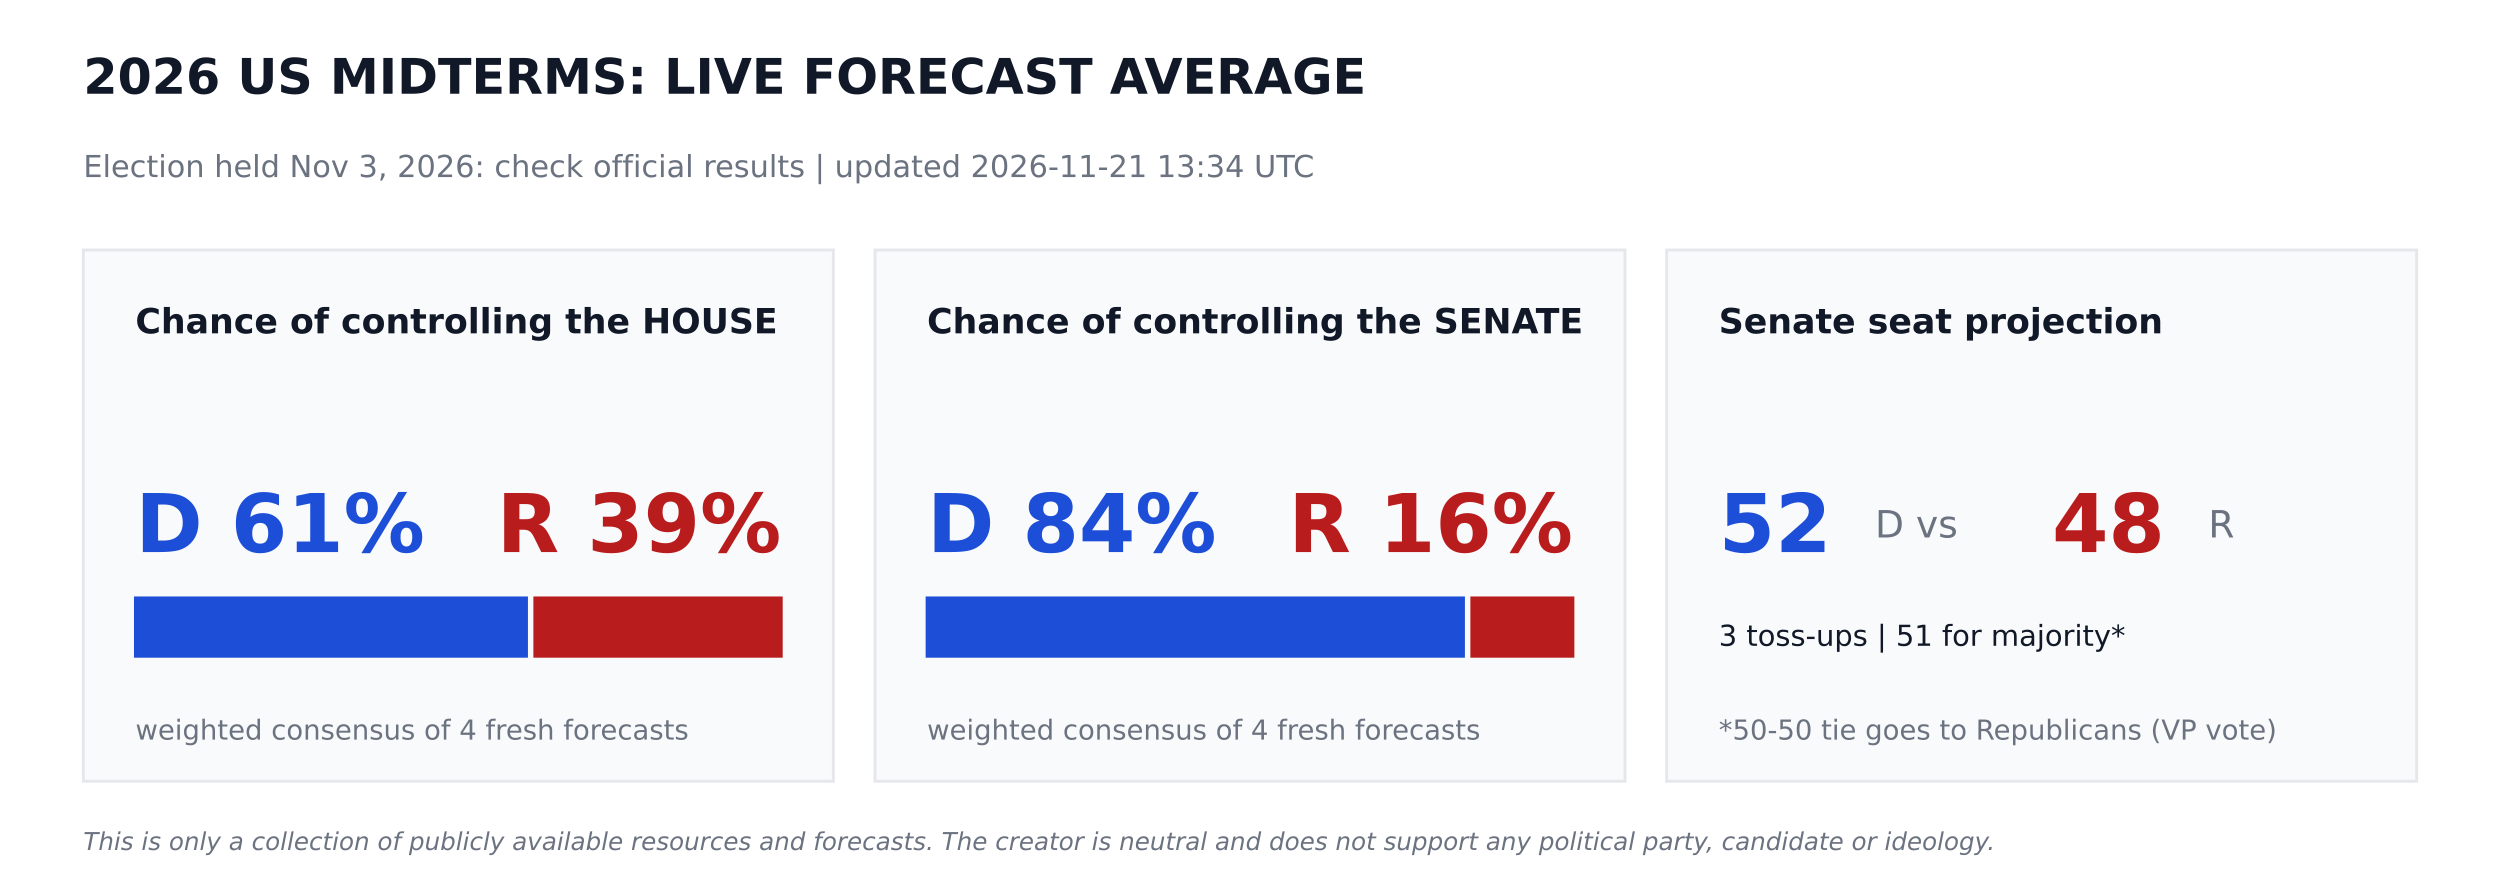
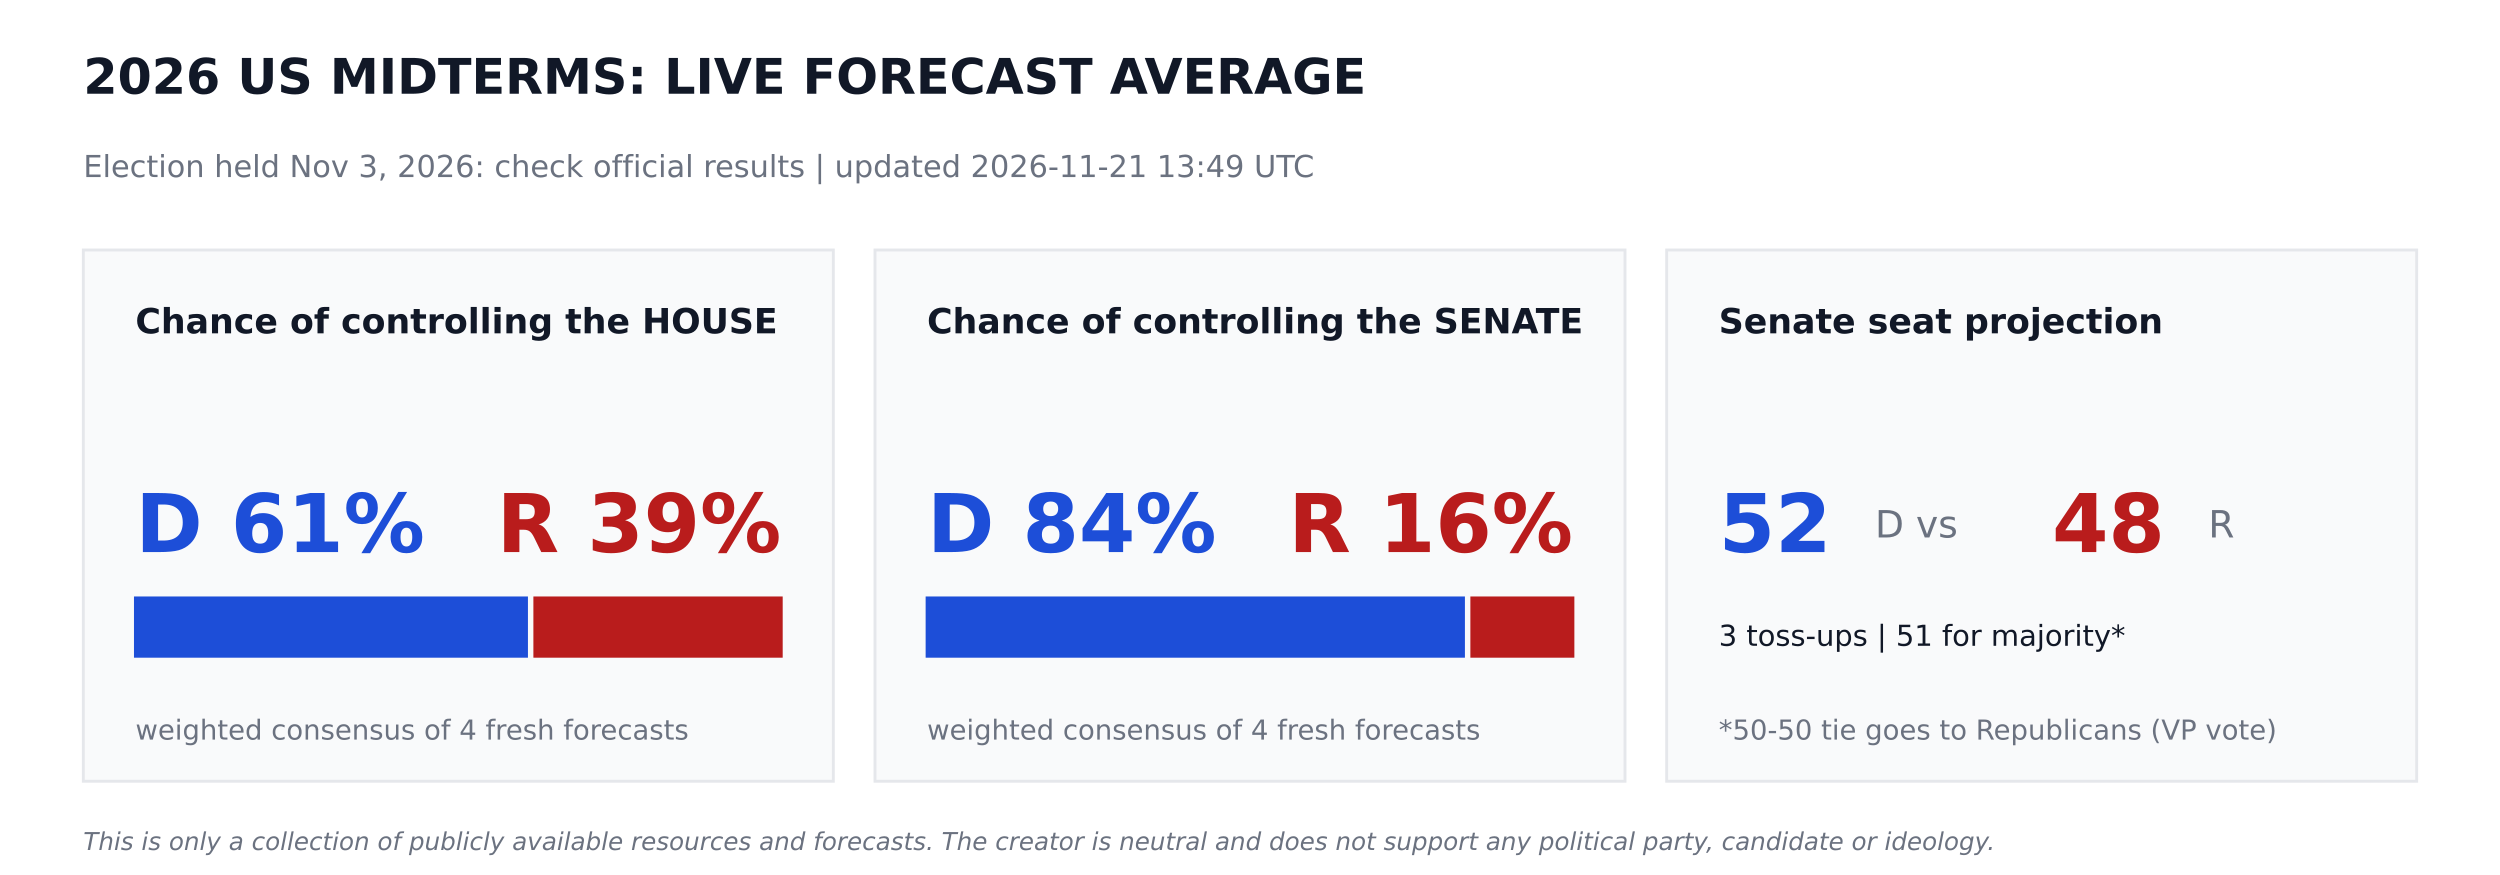
<svg xmlns="http://www.w3.org/2000/svg" width="864pt" height="302.4pt" viewBox="0 0 864 302.4" version="1.1">
  <defs>
    <style type="text/css">*{stroke-linejoin: round; stroke-linecap: butt}</style>
  </defs>
  <g id="figure_1">
    <g id="patch_1">
      <path d="M 0 302.4  L 864 302.4  L 864 0  L 0 0  z " style="fill: #ffffff" />
    </g>
    <g id="axes_1">
      <g id="patch_2">
-         <path d="M 28.8 270  L 288 270  L 288 86.4  L 28.8 86.4  z " clip-path="url(#pab2bedbe34)" style="fill: #f9fafb; stroke: #e5e7eb; stroke-linejoin: miter" />
+         <path d="M 28.8 270  L 288 270  L 288 86.4  L 28.8 86.4  z " clip-path="url(#p706527aada)" style="fill: #f9fafb; stroke: #e5e7eb; stroke-linejoin: miter" />
      </g>
      <g id="patch_3">
-         <path d="M 46.8 226.8  L 181.958 226.8  L 181.958 206.64  L 46.8 206.64  z " clip-path="url(#pab2bedbe34)" style="fill: #1d4ed8; stroke: #1d4ed8; stroke-linejoin: miter" />
+         <path d="M 46.8 226.8  L 181.958 226.8  L 181.958 206.64  L 46.8 206.64  z " clip-path="url(#p706527aada)" style="fill: #1d4ed8; stroke: #1d4ed8; stroke-linejoin: miter" />
      </g>
      <g id="patch_4">
-         <path d="M 184.838 226.8  L 270 226.8  L 270 206.64  L 184.838 206.64  z " clip-path="url(#pab2bedbe34)" style="fill: #b91c1c; stroke: #b91c1c; stroke-linejoin: miter" />
+         <path d="M 184.838 226.8  L 270 226.8  L 270 206.64  L 184.838 206.64  z " clip-path="url(#p706527aada)" style="fill: #b91c1c; stroke: #b91c1c; stroke-linejoin: miter" />
      </g>
      <g id="patch_5">
-         <path d="M 302.4 270  L 561.6 270  L 561.6 86.4  L 302.4 86.4  z " clip-path="url(#pab2bedbe34)" style="fill: #f9fafb; stroke: #e5e7eb; stroke-linejoin: miter" />
+         <path d="M 302.4 270  L 561.6 270  L 561.6 86.4  L 302.4 86.4  z " clip-path="url(#p706527aada)" style="fill: #f9fafb; stroke: #e5e7eb; stroke-linejoin: miter" />
      </g>
      <g id="patch_6">
-         <path d="M 320.4 226.8  L 505.778 226.8  L 505.778 206.64  L 320.4 206.64  z " clip-path="url(#pab2bedbe34)" style="fill: #1d4ed8; stroke: #1d4ed8; stroke-linejoin: miter" />
+         <path d="M 320.4 226.8  L 505.778 226.8  L 505.778 206.64  L 320.4 206.64  z " clip-path="url(#p706527aada)" style="fill: #1d4ed8; stroke: #1d4ed8; stroke-linejoin: miter" />
      </g>
      <g id="patch_7">
-         <path d="M 508.658 226.8  L 543.6 226.8  L 543.6 206.64  L 508.658 206.64  z " clip-path="url(#pab2bedbe34)" style="fill: #b91c1c; stroke: #b91c1c; stroke-linejoin: miter" />
+         <path d="M 508.658 226.8  L 543.6 226.8  L 543.6 206.64  L 508.658 206.64  z " clip-path="url(#p706527aada)" style="fill: #b91c1c; stroke: #b91c1c; stroke-linejoin: miter" />
      </g>
      <g id="patch_8">
-         <path d="M 576 270  L 835.2 270  L 835.2 86.4  L 576 86.4  z " clip-path="url(#pab2bedbe34)" style="fill: #f9fafb; stroke: #e5e7eb; stroke-linejoin: miter" />
+         <path d="M 576 270  L 835.2 270  L 835.2 86.4  L 576 86.4  z " clip-path="url(#p706527aada)" style="fill: #f9fafb; stroke: #e5e7eb; stroke-linejoin: miter" />
      </g>
      <g id="text_1">
        <text style="font-weight: 700; font-size: 17px; font-family: 'DejaVu Sans'; text-anchor: start; fill: #111827" x="28.8" y="32.4" transform="rotate(-0 28.8 32.4)">2026 US MIDTERMS: LIVE FORECAST AVERAGE</text>
      </g>
      <g id="text_2">
-         <text style="font-size: 10.5px; font-family: 'DejaVu Sans'; text-anchor: start; fill: #6b7280" x="28.8" y="61.2" transform="rotate(-0 28.8 61.2)">Election held Nov 3, 2026: check official results   |   updated 2026-11-21 13:34 UTC</text>
+         <text style="font-size: 10.5px; font-family: 'DejaVu Sans'; text-anchor: start; fill: #6b7280" x="28.8" y="61.2" transform="rotate(-0 28.8 61.2)">Election held Nov 3, 2026: check official results   |   updated 2026-11-21 13:49 UTC</text>
      </g>
      <g id="text_3">
        <text style="font-weight: 700; font-size: 12px; font-family: 'DejaVu Sans'; text-anchor: start; fill: #111827" x="46.8" y="115.2" transform="rotate(-0 46.8 115.2)">Chance of controlling the HOUSE</text>
      </g>
      <g id="text_4">
        <text style="font-weight: 700; font-size: 28px; font-family: 'DejaVu Sans'; text-anchor: start; fill: #1d4ed8" x="46.8" y="190.8" transform="rotate(-0 46.8 190.8)">D 61%</text>
      </g>
      <g id="text_5">
        <text style="font-weight: 700; font-size: 28px; font-family: 'DejaVu Sans'; text-anchor: end; fill: #b91c1c" x="270" y="190.8" transform="rotate(-0 270 190.8)">R 39%</text>
      </g>
      <g id="text_6">
        <text style="font-size: 9.5px; font-family: 'DejaVu Sans'; text-anchor: start; fill: #6b7280" x="46.8" y="255.6" transform="rotate(-0 46.8 255.6)">weighted consensus of 4 fresh forecasts</text>
      </g>
      <g id="text_7">
        <text style="font-weight: 700; font-size: 12px; font-family: 'DejaVu Sans'; text-anchor: start; fill: #111827" x="320.4" y="115.2" transform="rotate(-0 320.4 115.2)">Chance of controlling the SENATE</text>
      </g>
      <g id="text_8">
        <text style="font-weight: 700; font-size: 28px; font-family: 'DejaVu Sans'; text-anchor: start; fill: #1d4ed8" x="320.4" y="190.8" transform="rotate(-0 320.4 190.8)">D 84%</text>
      </g>
      <g id="text_9">
        <text style="font-weight: 700; font-size: 28px; font-family: 'DejaVu Sans'; text-anchor: end; fill: #b91c1c" x="543.6" y="190.8" transform="rotate(-0 543.6 190.8)">R 16%</text>
      </g>
      <g id="text_10">
        <text style="font-size: 9.5px; font-family: 'DejaVu Sans'; text-anchor: start; fill: #6b7280" x="320.4" y="255.6" transform="rotate(-0 320.4 255.6)">weighted consensus of 4 fresh forecasts</text>
      </g>
      <g id="text_11">
        <text style="font-weight: 700; font-size: 12px; font-family: 'DejaVu Sans'; text-anchor: start; fill: #111827" x="594" y="115.2" transform="rotate(-0 594 115.2)">Senate seat projection</text>
      </g>
      <g id="text_12">
        <text style="font-weight: 700; font-size: 28px; font-family: 'DejaVu Sans'; text-anchor: start; fill: #1d4ed8" x="594" y="190.8" transform="rotate(-0 594 190.8)">52</text>
      </g>
      <g id="text_13">
        <text style="font-size: 13px; font-family: 'DejaVu Sans'; text-anchor: start; fill: #6b7280" x="648" y="185.76" transform="rotate(-0 648 185.76)">D  vs</text>
      </g>
      <g id="text_14">
        <text style="font-weight: 700; font-size: 28px; font-family: 'DejaVu Sans'; text-anchor: start; fill: #b91c1c" x="709.2" y="190.8" transform="rotate(-0 709.2 190.8)">48</text>
      </g>
      <g id="text_15">
        <text style="font-size: 13px; font-family: 'DejaVu Sans'; text-anchor: start; fill: #6b7280" x="763.2" y="185.76" transform="rotate(-0 763.2 185.76)">R</text>
      </g>
      <g id="text_16">
        <text style="font-size: 10px; font-family: 'DejaVu Sans'; text-anchor: start; fill: #111827" x="594" y="223.2" transform="rotate(-0 594 223.2)">3 toss-ups  |  51 for majority*</text>
      </g>
      <g id="text_17">
        <text style="font-size: 9.5px; font-family: 'DejaVu Sans'; text-anchor: start; fill: #6b7280" x="594" y="255.6" transform="rotate(-0 594 255.6)">*50-50 tie goes to Republicans (VP vote)</text>
      </g>
      <g id="text_18">
        <text style="font-style: italic; font-size: 8.5px; font-family: 'DejaVu Sans'; text-anchor: start; fill: #6b7280" x="28.8" y="293.76" transform="rotate(-0 28.8 293.76)">This is only a collection of publicly available resources and forecasts. The creator is neutral and does not support any political party, candidate or ideology.</text>
      </g>
    </g>
  </g>
  <defs>
-     <clipPath id="pab2bedbe34">
+     <clipPath id="p706527aada">
      <rect x="0" y="0" width="864" height="302.4" />
    </clipPath>
  </defs>
</svg>
